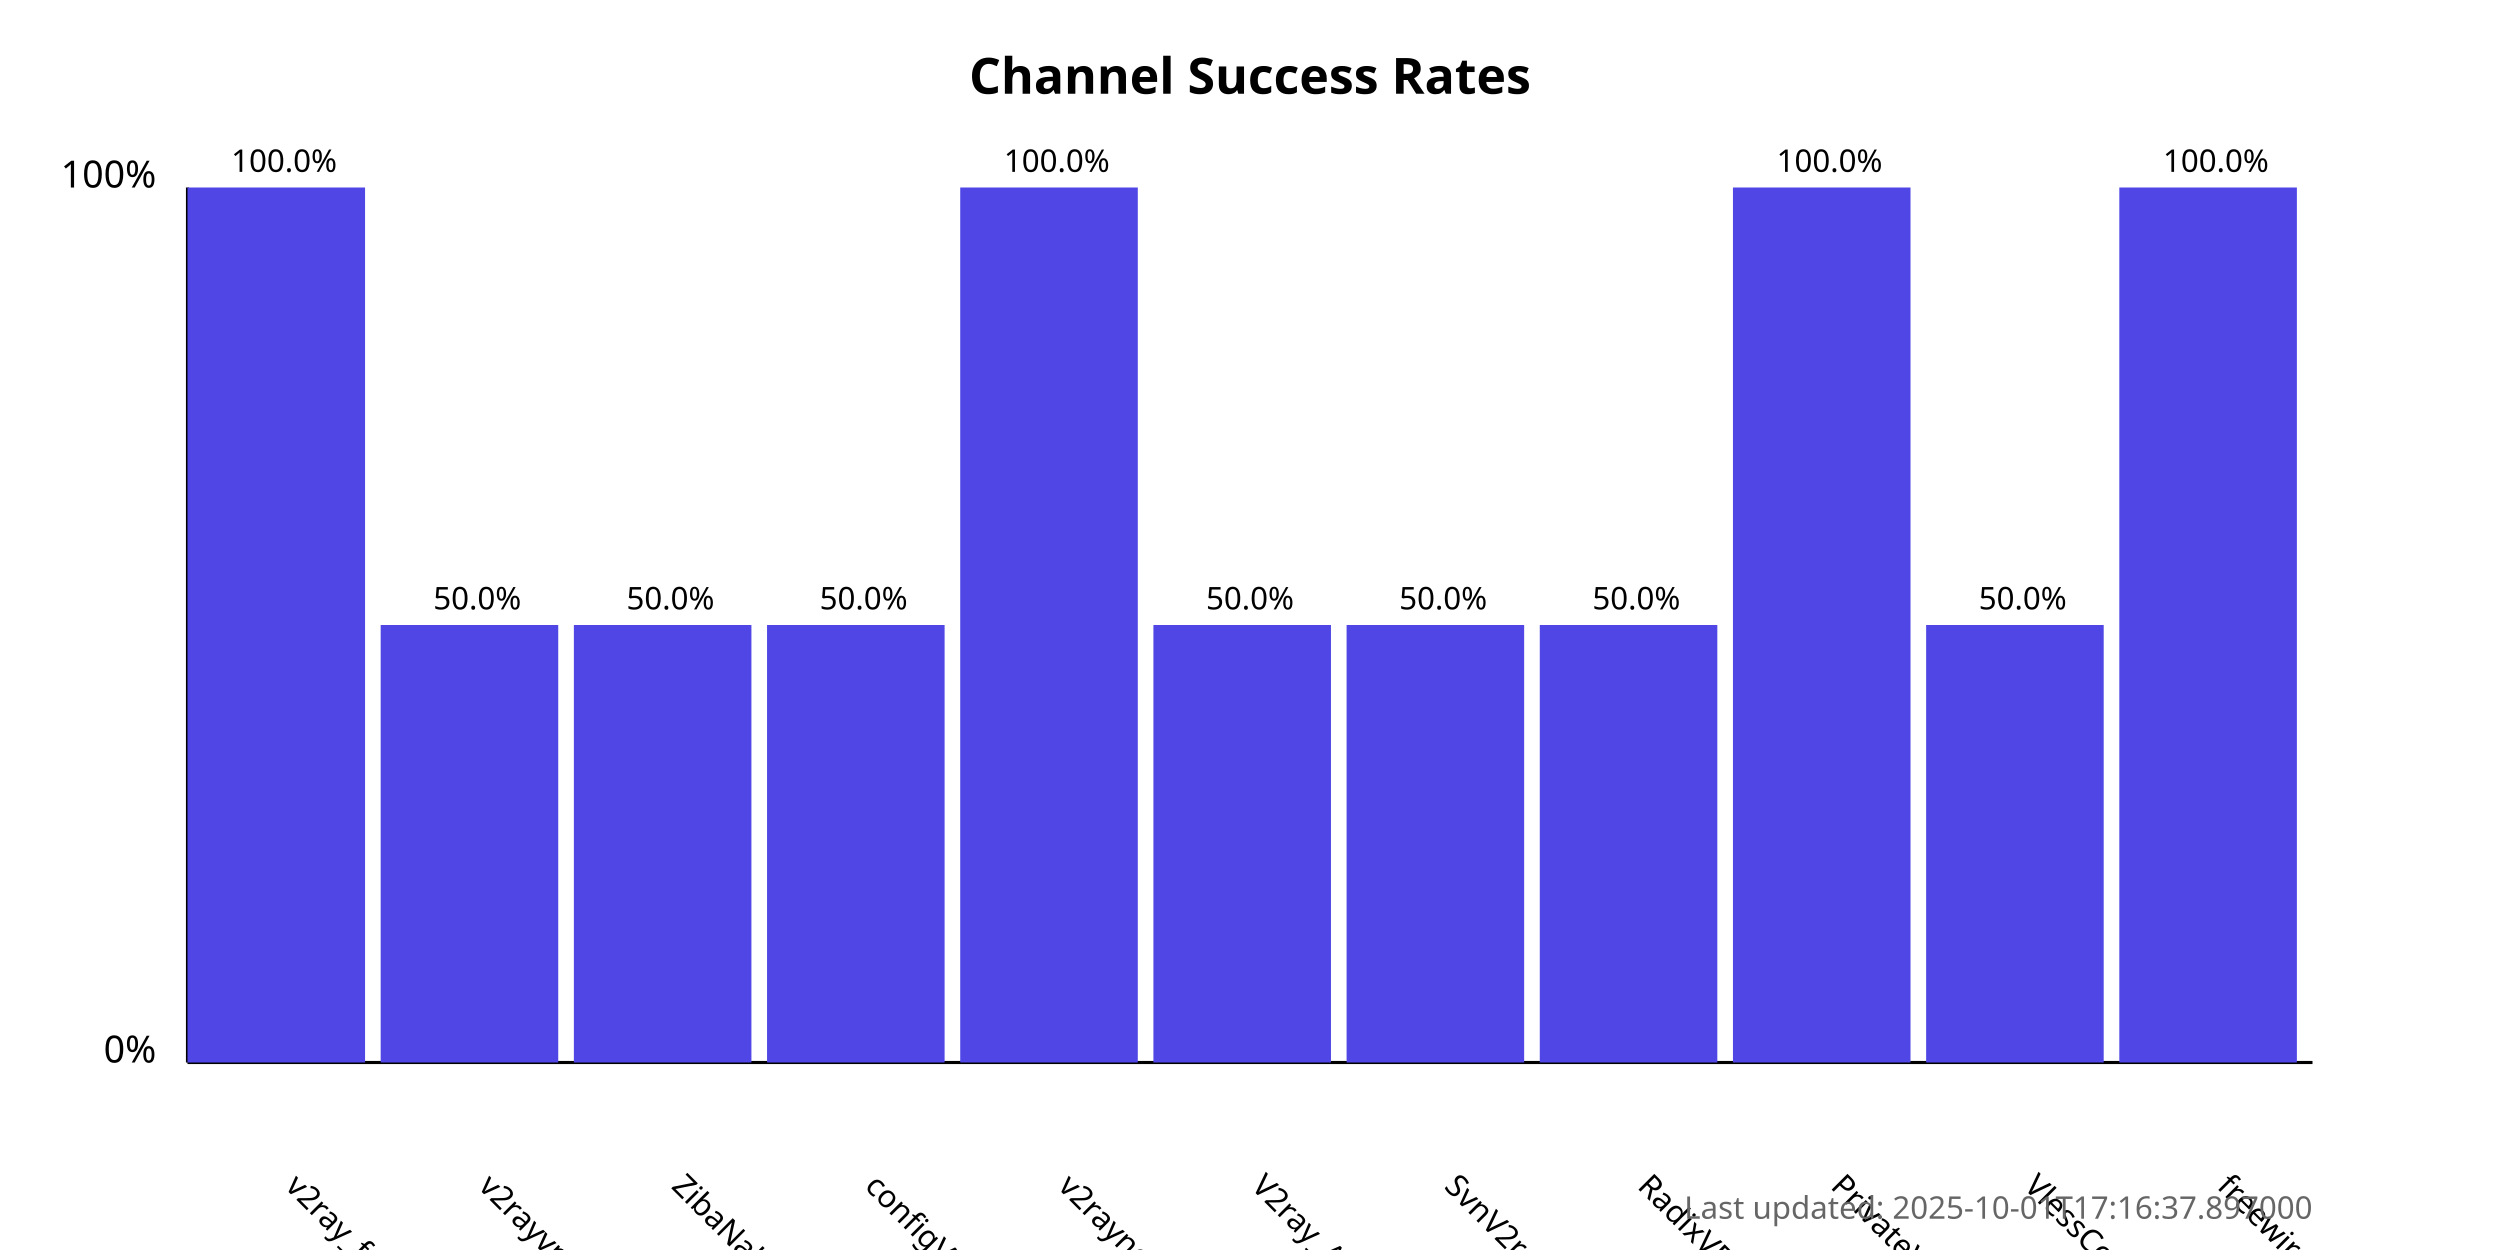
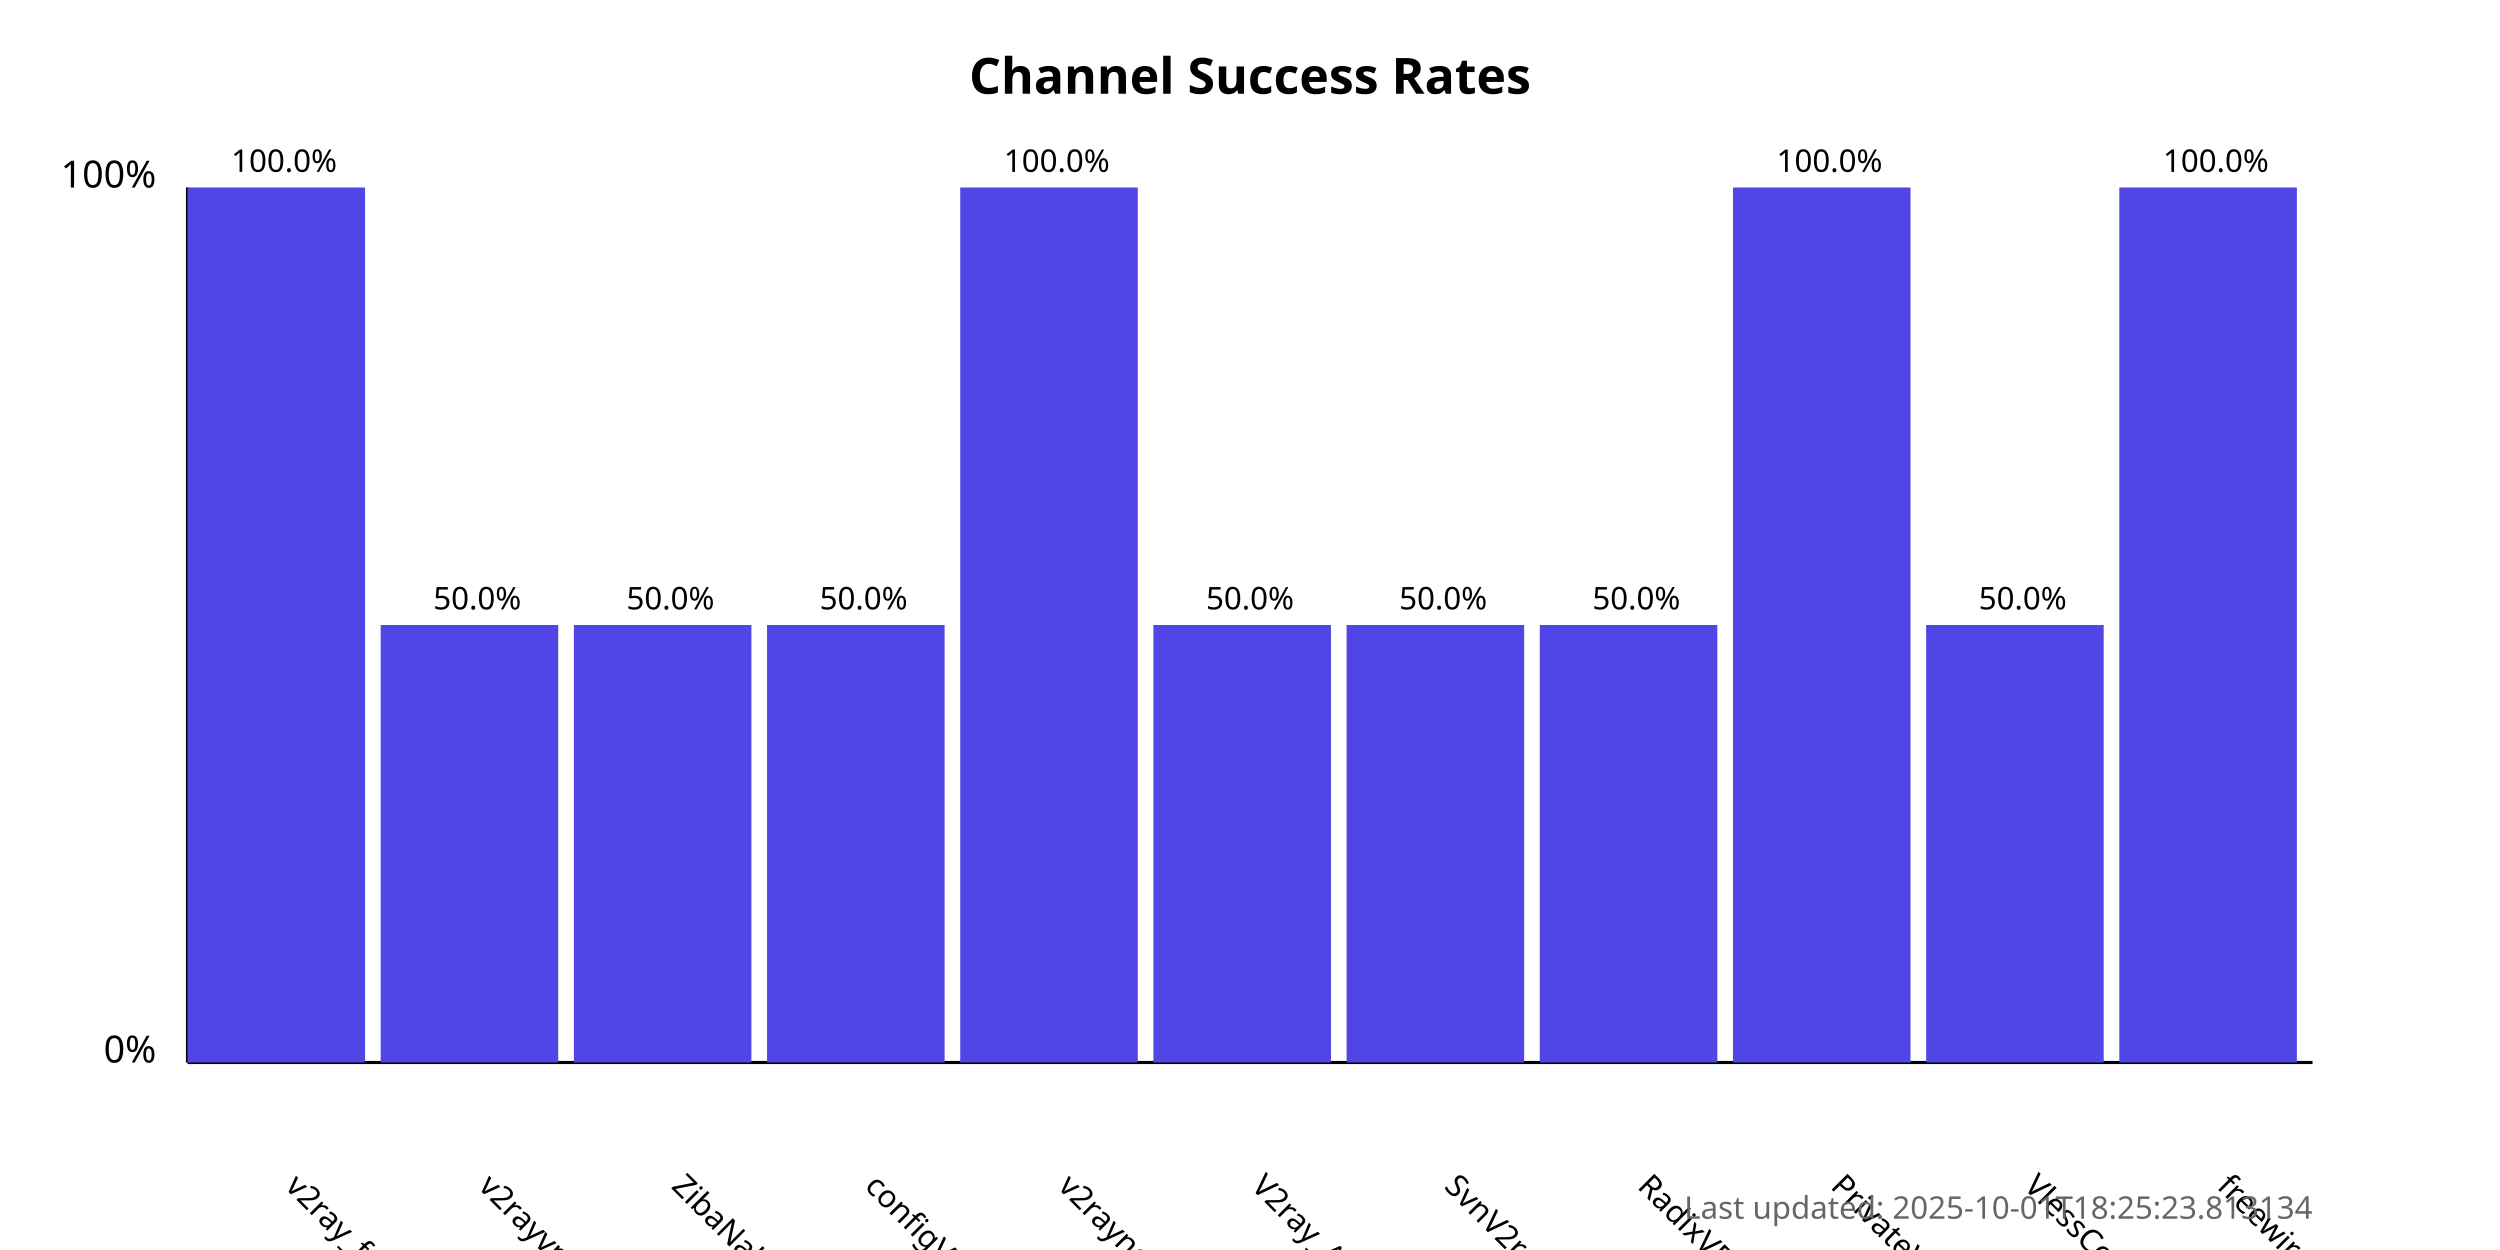
<svg xmlns="http://www.w3.org/2000/svg" width="800" height="400">
  <style>
            .chart-title { font: bold 16px sans-serif; }
            .axis-label { font: 12px sans-serif; }
            .tick-label { font: 10px sans-serif; }
            .bar { fill: #4f46e5; }
            .bar:hover { fill: #6366f1; }
            .timestamp { font: 10px sans-serif; fill: #666; }
        </style>
  <text x="400.0" y="30" text-anchor="middle" class="chart-title">
            Channel Success Rates
        </text>
  <line x1="60" y1="340" x2="60" y2="60" stroke="black" stroke-width="1" />
  <line x1="60" y1="340" x2="740" y2="340" stroke="black" stroke-width="1" />
  <text x="50" y="340" text-anchor="end" class="axis-label">0%</text>
  <text x="50" y="60" text-anchor="end" class="axis-label">100%</text>
  <g>
    <rect x="60" y="60.0" width="56.818" height="280.0" class="bar" />
    <text x="90.909" y="380" transform="rotate(45, 90.90909, 380)" text-anchor="start" class="tick-label">
                v2ray_free_conf
            </text>
    <text x="90.909" y="55.0" text-anchor="middle" class="tick-label">
                100.0%
            </text>
  </g>
  <g>
    <rect x="121.818" y="200.0" width="56.818" height="140.0" class="bar" />
    <text x="152.727" y="380" transform="rotate(45, 152.7273, 380)" text-anchor="start" class="tick-label">
                v2rayvpno
            </text>
    <text x="152.727" y="195.0" text-anchor="middle" class="tick-label">
                50.0%
            </text>
  </g>
  <g>
    <rect x="183.636" y="200.0" width="56.818" height="140.0" class="bar" />
    <text x="214.545" y="380" transform="rotate(45, 214.5455, 380)" text-anchor="start" class="tick-label">
                ZibaNabz
            </text>
    <text x="214.545" y="195.0" text-anchor="middle" class="tick-label">
                50.0%
            </text>
  </g>
  <g>
    <rect x="245.455" y="200.0" width="56.818" height="140.0" class="bar" />
    <text x="276.364" y="380" transform="rotate(45, 276.3636, 380)" text-anchor="start" class="tick-label">
                configV2rayForFree
            </text>
    <text x="276.364" y="195.0" text-anchor="middle" class="tick-label">
                50.0%
            </text>
  </g>
  <g>
    <rect x="307.273" y="60.0" width="56.818" height="280.0" class="bar" />
    <text x="338.182" y="380" transform="rotate(45, 338.1818, 380)" text-anchor="start" class="tick-label">
                v2rayngvpn
            </text>
    <text x="338.182" y="55.0" text-anchor="middle" class="tick-label">
                100.0%
            </text>
  </g>
  <g>
    <rect x="369.091" y="200.0" width="56.818" height="140.0" class="bar" />
    <text x="400.0" y="380" transform="rotate(45, 400.0, 380)" text-anchor="start" class="tick-label">
                V2ray_Alpha
            </text>
    <text x="400.0" y="195.0" text-anchor="middle" class="tick-label">
                50.0%
            </text>
  </g>
  <g>
    <rect x="430.909" y="200.0" width="56.818" height="140.0" class="bar" />
    <text x="461.818" y="380" transform="rotate(45, 461.8182, 380)" text-anchor="start" class="tick-label">
                SvnV2ray
            </text>
    <text x="461.818" y="195.0" text-anchor="middle" class="tick-label">
                50.0%
            </text>
  </g>
  <g>
    <rect x="492.727" y="200.0" width="56.818" height="140.0" class="bar" />
    <text x="523.636" y="380" transform="rotate(45, 523.6364, 380)" text-anchor="start" class="tick-label">
                RadixVPN
            </text>
    <text x="523.636" y="195.0" text-anchor="middle" class="tick-label">
                50.0%
            </text>
  </g>
  <g>
    <rect x="554.545" y="60.0" width="56.818" height="280.0" class="bar" />
    <text x="585.455" y="380" transform="rotate(45, 585.4545, 380)" text-anchor="start" class="tick-label">
                PrivateVPNs
            </text>
    <text x="585.455" y="55.0" text-anchor="middle" class="tick-label">
                100.0%
            </text>
  </g>
  <g>
    <rect x="616.364" y="200.0" width="56.818" height="140.0" class="bar" />
    <text x="647.273" y="380" transform="rotate(45, 647.2727, 380)" text-anchor="start" class="tick-label">
                VlessConfig
            </text>
    <text x="647.273" y="195.0" text-anchor="middle" class="tick-label">
                50.0%
            </text>
  </g>
  <g>
    <rect x="678.182" y="60.0" width="56.818" height="280.0" class="bar" />
    <text x="709.091" y="380" transform="rotate(45, 709.0909, 380)" text-anchor="start" class="tick-label">
                freewireguard
            </text>
    <text x="709.091" y="55.0" text-anchor="middle" class="tick-label">
                100.0%
            </text>
  </g>
  <text x="740" y="390" text-anchor="end" class="timestamp">
-             Last updated: 2025-10-01T17:16:37.897000
+             Last updated: 2025-10-01T18:25:23.813134
        </text>
</svg>
